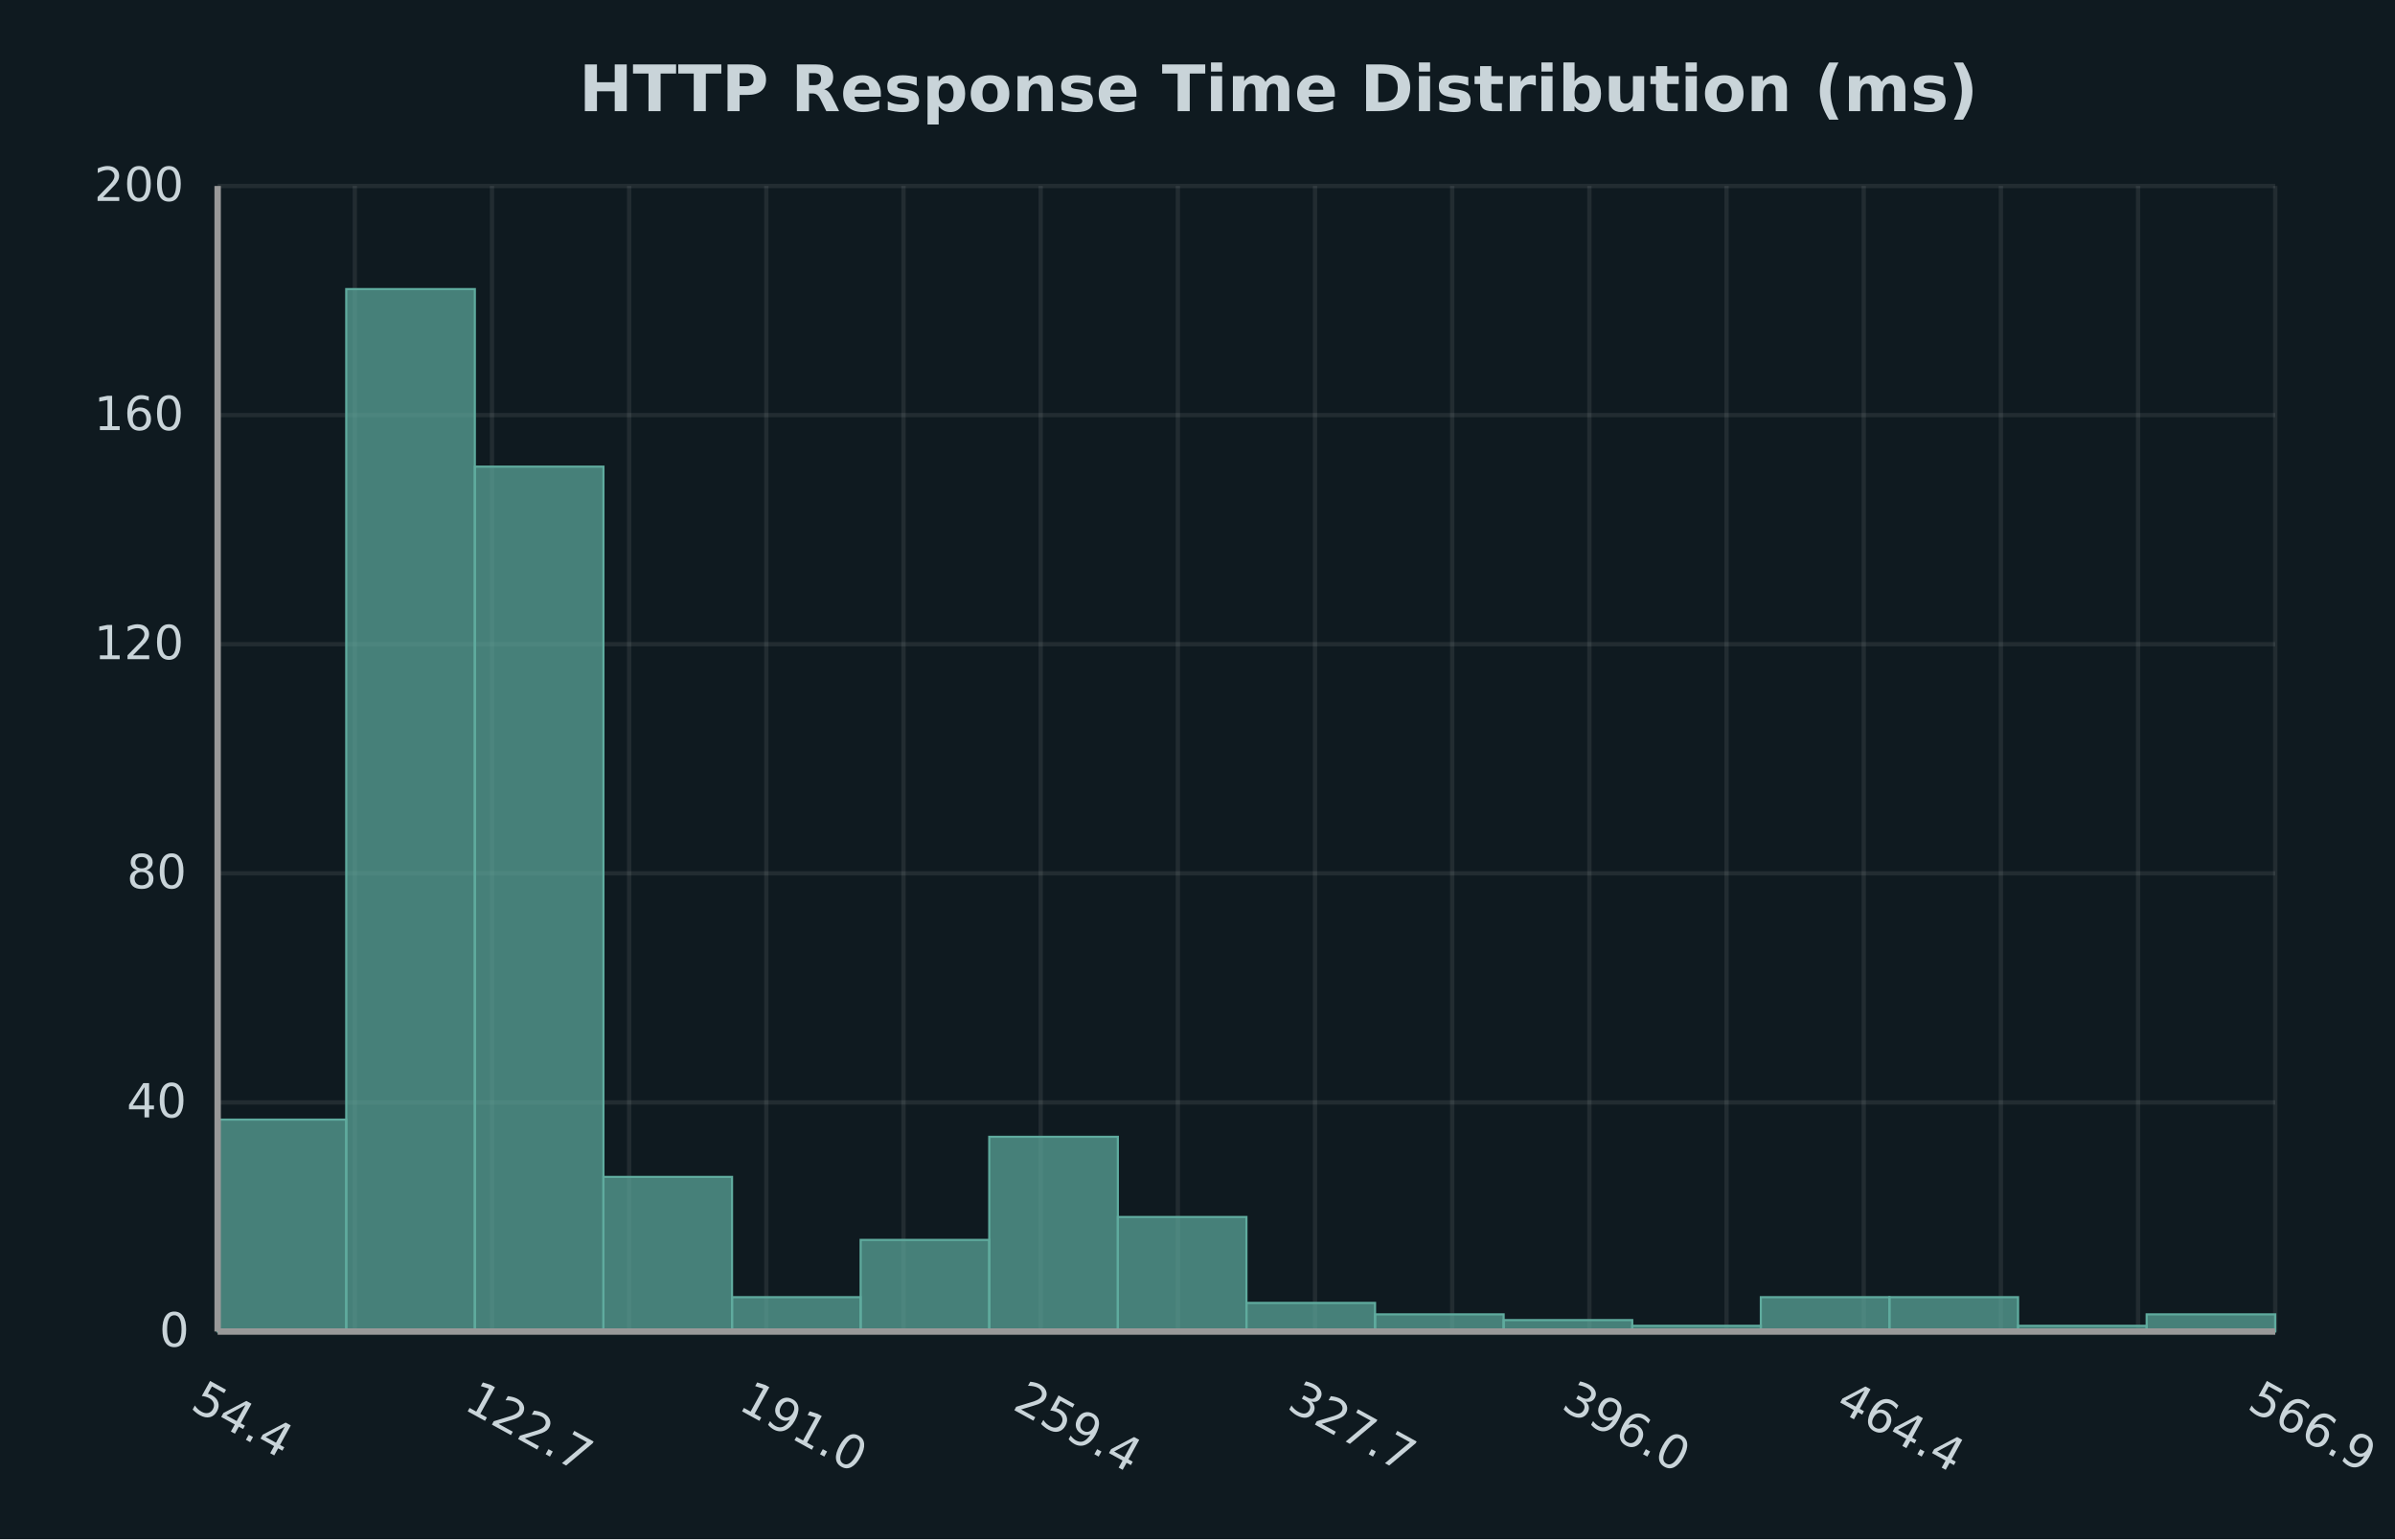
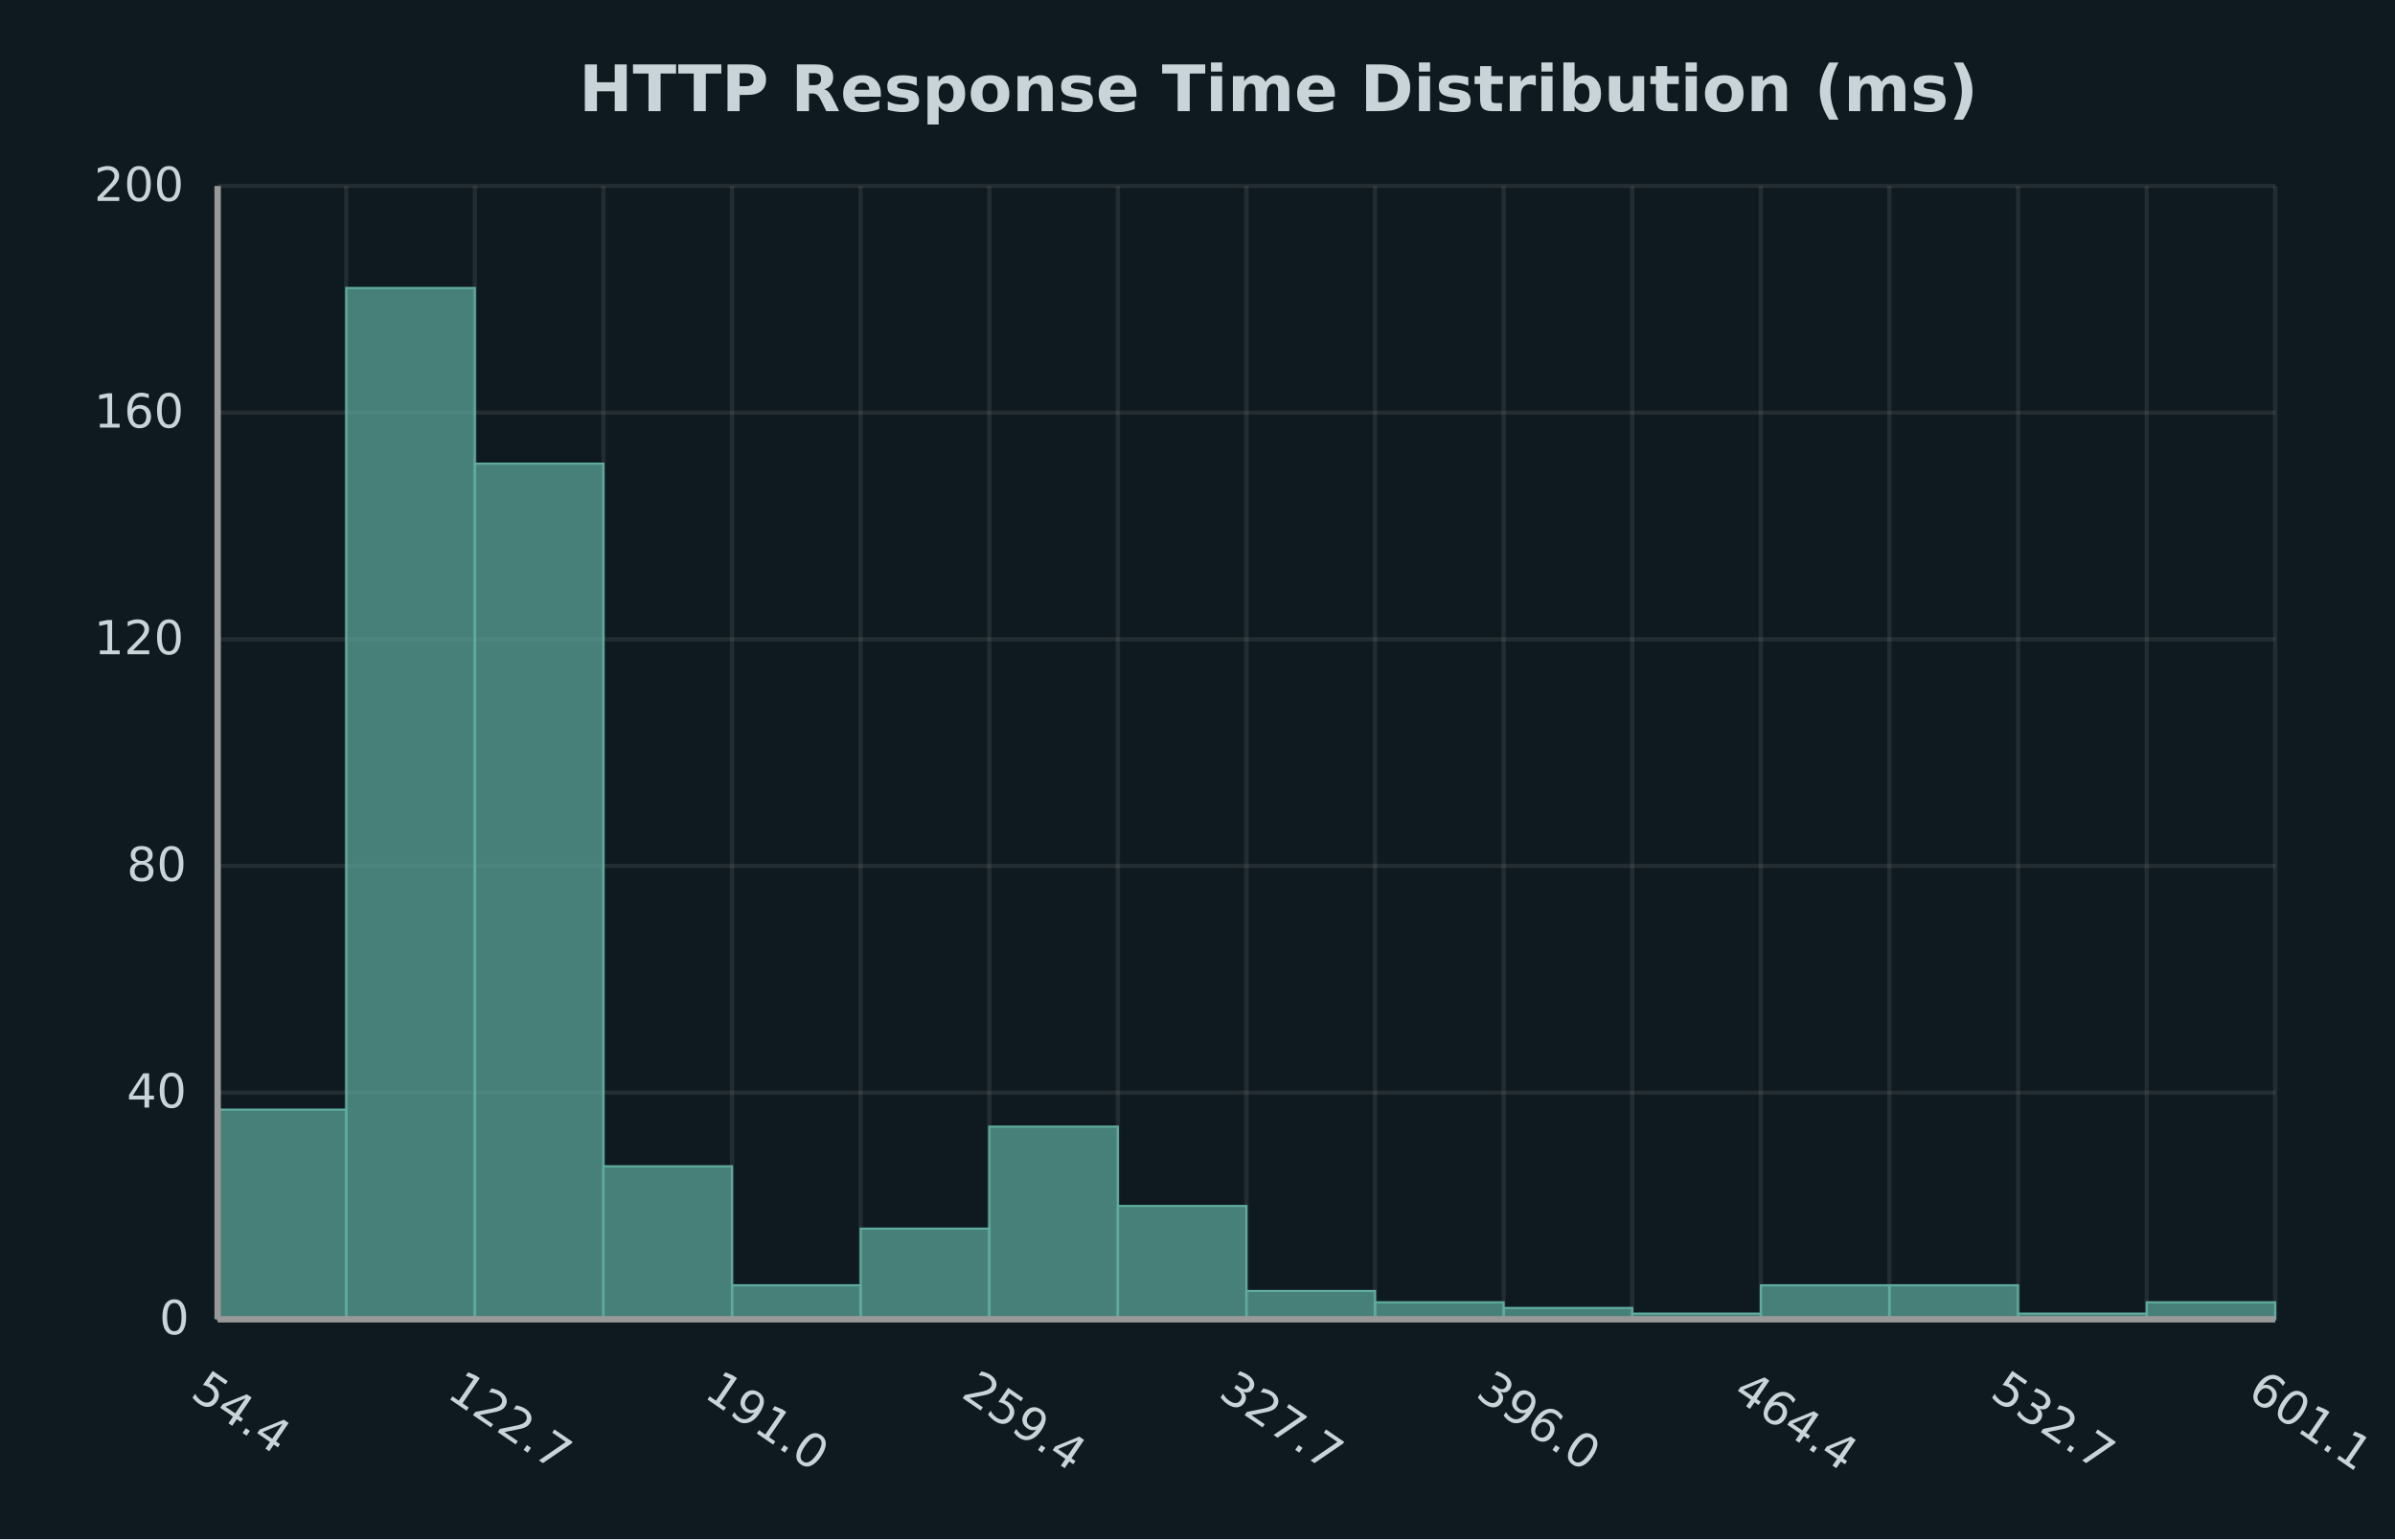
<svg xmlns="http://www.w3.org/2000/svg" width="560" height="360" viewBox="0 0 560 360">
  <path fill="#0f1a20" d="M0 0 h560 v360 h-560 v-360Z" />
  <text transform="translate(-144.625, 17)" fill="#c9d4d9" font-family="DejaVu Sans, sans-serif" font-weight="bold" font-size="15" x="280.0" y="9.0">HTTP Response Time Distribution (ms)</text>
  <defs>
    <clipPath id="plot-clip">
-       <rect x="0" y="0" width="481.11" height="267.936" />
+       <rect x="0" y="0" width="481.11" height="265.067" />
    </clipPath>
  </defs>
  <g>
-     <path stroke="#ffffff14" stroke-dasharray="None" d="M0 0.0 h481.11 M0 53.587 h481.11 M0 107.174 h481.11 M0 160.761 h481.11 M0 214.348 h481.11 M0 267.936 h481.11" transform="translate(50.89, 43.5)" />
+     <path stroke="#ffffff14" stroke-dasharray="None" d="M0 0.0 h481.11 M0 53.013 h481.11 M0 106.027 h481.11 M0 159.04 h481.11 M0 212.054 h481.11 M0 265.067 h481.11" transform="translate(50.89, 43.5)" />
    <g font-size="11" font-family="DejaVu Sans, sans-serif" fill="#c9d4d9" transform="translate(44.89, 43.5)">
      <text x="0" y="0.0" transform="translate(-22.89, 3.5)">200</text>
-       <text x="0" y="53.587" transform="translate(-22.89, 3.5)">160</text>
-       <text x="0" y="107.174" transform="translate(-22.89, 3.5)">120</text>
-       <text x="0" y="160.761" transform="translate(-15.26, 3.5)">80</text>
-       <text x="0" y="214.348" transform="translate(-15.26, 3.5)">40</text>
-       <text x="0" y="267.936" transform="translate(-7.63, 3.5)">0</text>
+       <text x="0" y="53.013" transform="translate(-22.89, 3.5)">160</text>
+       <text x="0" y="106.027" transform="translate(-22.89, 3.5)">120</text>
+       <text x="0" y="159.04" transform="translate(-15.26, 3.5)">80</text>
+       <text x="0" y="212.054" transform="translate(-15.26, 3.5)">40</text>
+       <text x="0" y="265.067" transform="translate(-7.63, 3.5)">0</text>
    </g>
  </g>
  <g>
-     <path stroke="#ffffff14" stroke-dasharray="None" d="M0.0 0 v267.936 M32.074 0 v267.936 M64.148 0 v267.936 M96.222 0 v267.936 M128.296 0 v267.936 M160.37 0 v267.936 M192.444 0 v267.936 M224.518 0 v267.936 M256.592 0 v267.936 M288.666 0 v267.936 M320.74 0 v267.936 M352.814 0 v267.936 M384.888 0 v267.936 M416.962 0 v267.936 M449.036 0 v267.936 M481.11 0 v267.936" transform="translate(50.89, 43.5)" />
+     <path stroke="#ffffff14" stroke-dasharray="None" d="M0.0 0 v265.067 M30.069 0 v265.067 M60.139 0 v265.067 M90.208 0 v265.067 M120.278 0 v265.067 M150.347 0 v265.067 M180.416 0 v265.067 M210.486 0 v265.067 M240.555 0 v265.067 M270.624 0 v265.067 M300.694 0 v265.067 M330.763 0 v265.067 M360.832 0 v265.067 M390.902 0 v265.067 M420.971 0 v265.067 M451.041 0 v265.067 M481.11 0 v265.067" transform="translate(50.89, 43.5)" />
    <g font-size="11" font-family="DejaVu Sans, sans-serif" fill="#c9d4d9" transform="translate(50.89, 61.5)">
-       <text x="0.0" y="267.936" transform="translate(-6.675, 0) rotate(28.84927, 0.0, 267.9355)">54.4</text>
-       <text x="64.148" y="267.936" transform="translate(-6.866, 0) rotate(28.84927, 64.148, 267.9355)">122.7</text>
-       <text x="128.296" y="267.936" transform="translate(-6.866, 0) rotate(28.84927, 128.296, 267.9355)">191.0</text>
-       <text x="192.444" y="267.936" transform="translate(-6.866, 0) rotate(28.84927, 192.444, 267.9355)">259.4</text>
-       <text x="256.592" y="267.936" transform="translate(-6.866, 0) rotate(28.84927, 256.592, 267.9355)">327.7</text>
-       <text x="320.74" y="267.936" transform="translate(-6.866, 0) rotate(28.84927, 320.74, 267.9355)">396.0</text>
-       <text x="384.888" y="267.936" transform="translate(-6.866, 0) rotate(28.84927, 384.888, 267.9355)">464.4</text>
-       <text x="481.11" y="267.936" transform="translate(-6.866, 0) rotate(28.84927, 481.11, 267.9355)">566.9</text>
+       <text x="0.0" y="265.067" transform="translate(-6.675, 0) rotate(34.47543, 0.0, 265.0674)">54.4</text>
+       <text x="60.139" y="265.067" transform="translate(-6.866, 0) rotate(34.47543, 60.13875, 265.0674)">122.7</text>
+       <text x="120.278" y="265.067" transform="translate(-6.866, 0) rotate(34.47543, 120.2775, 265.0674)">191.0</text>
+       <text x="180.416" y="265.067" transform="translate(-6.866, 0) rotate(34.47543, 180.4162, 265.0674)">259.4</text>
+       <text x="240.555" y="265.067" transform="translate(-6.866, 0) rotate(34.47543, 240.555, 265.0674)">327.7</text>
+       <text x="300.694" y="265.067" transform="translate(-6.866, 0) rotate(34.47543, 300.6938, 265.0674)">396.0</text>
+       <text x="360.832" y="265.067" transform="translate(-6.866, 0) rotate(34.47543, 360.8325, 265.0674)">464.4</text>
+       <text x="420.971" y="265.067" transform="translate(-6.866, 0) rotate(34.47543, 420.9712, 265.0674)">532.7</text>
+       <text x="481.11" y="265.067" transform="translate(-6.866, 0) rotate(34.47543, 481.11, 265.0674)">601.1</text>
    </g>
  </g>
  <g>
-     <rect x="50.89" y="261.867" width="30.069" height="49.568" fill="#5fab9e" fill-opacity="0.7" stroke="#5fab9e" stroke-width="0.5" />
-     <rect x="80.959" y="67.614" width="30.069" height="243.821" fill="#5fab9e" fill-opacity="0.7" stroke="#5fab9e" stroke-width="0.5" />
-     <rect x="111.029" y="109.144" width="30.069" height="202.291" fill="#5fab9e" fill-opacity="0.7" stroke="#5fab9e" stroke-width="0.5" />
-     <rect x="141.098" y="275.264" width="30.069" height="36.171" fill="#5fab9e" fill-opacity="0.7" stroke="#5fab9e" stroke-width="0.5" />
-     <rect x="171.168" y="303.397" width="30.069" height="8.038" fill="#5fab9e" fill-opacity="0.7" stroke="#5fab9e" stroke-width="0.5" />
-     <rect x="201.237" y="290.001" width="30.069" height="21.435" fill="#5fab9e" fill-opacity="0.7" stroke="#5fab9e" stroke-width="0.5" />
-     <rect x="231.306" y="265.886" width="30.069" height="45.549" fill="#5fab9e" fill-opacity="0.7" stroke="#5fab9e" stroke-width="0.5" />
-     <rect x="261.376" y="284.642" width="30.069" height="26.794" fill="#5fab9e" fill-opacity="0.7" stroke="#5fab9e" stroke-width="0.5" />
-     <rect x="291.445" y="304.737" width="30.069" height="6.698" fill="#5fab9e" fill-opacity="0.7" stroke="#5fab9e" stroke-width="0.5" />
-     <rect x="321.514" y="307.416" width="30.069" height="4.019" fill="#5fab9e" fill-opacity="0.7" stroke="#5fab9e" stroke-width="0.5" />
-     <rect x="351.584" y="308.756" width="30.069" height="2.679" fill="#5fab9e" fill-opacity="0.7" stroke="#5fab9e" stroke-width="0.5" />
-     <rect x="381.653" y="310.096" width="30.069" height="1.34" fill="#5fab9e" fill-opacity="0.7" stroke="#5fab9e" stroke-width="0.5" />
-     <rect x="411.722" y="303.397" width="30.069" height="8.038" fill="#5fab9e" fill-opacity="0.7" stroke="#5fab9e" stroke-width="0.5" />
-     <rect x="441.792" y="303.397" width="30.069" height="8.038" fill="#5fab9e" fill-opacity="0.7" stroke="#5fab9e" stroke-width="0.5" />
-     <rect x="471.861" y="310.096" width="30.069" height="1.34" fill="#5fab9e" fill-opacity="0.7" stroke="#5fab9e" stroke-width="0.5" />
-     <rect x="501.931" y="307.416" width="30.069" height="4.019" fill="#5fab9e" fill-opacity="0.7" stroke="#5fab9e" stroke-width="0.5" />
+     <rect x="50.89" y="259.53" width="30.069" height="49.037" fill="#5fab9e" fill-opacity="0.7" stroke="#5fab9e" stroke-width="0.5" />
+     <rect x="80.959" y="67.356" width="30.069" height="241.211" fill="#5fab9e" fill-opacity="0.7" stroke="#5fab9e" stroke-width="0.5" />
+     <rect x="111.029" y="108.442" width="30.069" height="200.126" fill="#5fab9e" fill-opacity="0.7" stroke="#5fab9e" stroke-width="0.5" />
+     <rect x="141.098" y="272.783" width="30.069" height="35.784" fill="#5fab9e" fill-opacity="0.7" stroke="#5fab9e" stroke-width="0.5" />
+     <rect x="171.168" y="300.615" width="30.069" height="7.952" fill="#5fab9e" fill-opacity="0.7" stroke="#5fab9e" stroke-width="0.5" />
+     <rect x="201.237" y="287.362" width="30.069" height="21.205" fill="#5fab9e" fill-opacity="0.7" stroke="#5fab9e" stroke-width="0.5" />
+     <rect x="231.306" y="263.506" width="30.069" height="45.061" fill="#5fab9e" fill-opacity="0.7" stroke="#5fab9e" stroke-width="0.5" />
+     <rect x="261.376" y="282.061" width="30.069" height="26.507" fill="#5fab9e" fill-opacity="0.7" stroke="#5fab9e" stroke-width="0.5" />
+     <rect x="291.445" y="301.941" width="30.069" height="6.627" fill="#5fab9e" fill-opacity="0.7" stroke="#5fab9e" stroke-width="0.5" />
+     <rect x="321.514" y="304.591" width="30.069" height="3.976" fill="#5fab9e" fill-opacity="0.7" stroke="#5fab9e" stroke-width="0.5" />
+     <rect x="351.584" y="305.917" width="30.069" height="2.651" fill="#5fab9e" fill-opacity="0.7" stroke="#5fab9e" stroke-width="0.5" />
+     <rect x="381.653" y="307.242" width="30.069" height="1.325" fill="#5fab9e" fill-opacity="0.7" stroke="#5fab9e" stroke-width="0.5" />
+     <rect x="411.722" y="300.615" width="30.069" height="7.952" fill="#5fab9e" fill-opacity="0.7" stroke="#5fab9e" stroke-width="0.5" />
+     <rect x="441.792" y="300.615" width="30.069" height="7.952" fill="#5fab9e" fill-opacity="0.7" stroke="#5fab9e" stroke-width="0.5" />
+     <rect x="471.861" y="307.242" width="30.069" height="1.325" fill="#5fab9e" fill-opacity="0.7" stroke="#5fab9e" stroke-width="0.5" />
+     <rect x="501.931" y="304.591" width="30.069" height="3.976" fill="#5fab9e" fill-opacity="0.7" stroke="#5fab9e" stroke-width="0.5" />
  </g>
-   <path d="M50.89 43.5 v267.936 M50.89 311.436 h481.11" stroke="#999" stroke-width="1.5" fill="none" />
+   <path d="M50.89 43.5 v265.067 M50.89 308.567 h481.11" stroke="#999" stroke-width="1.5" fill="none" />
</svg>
